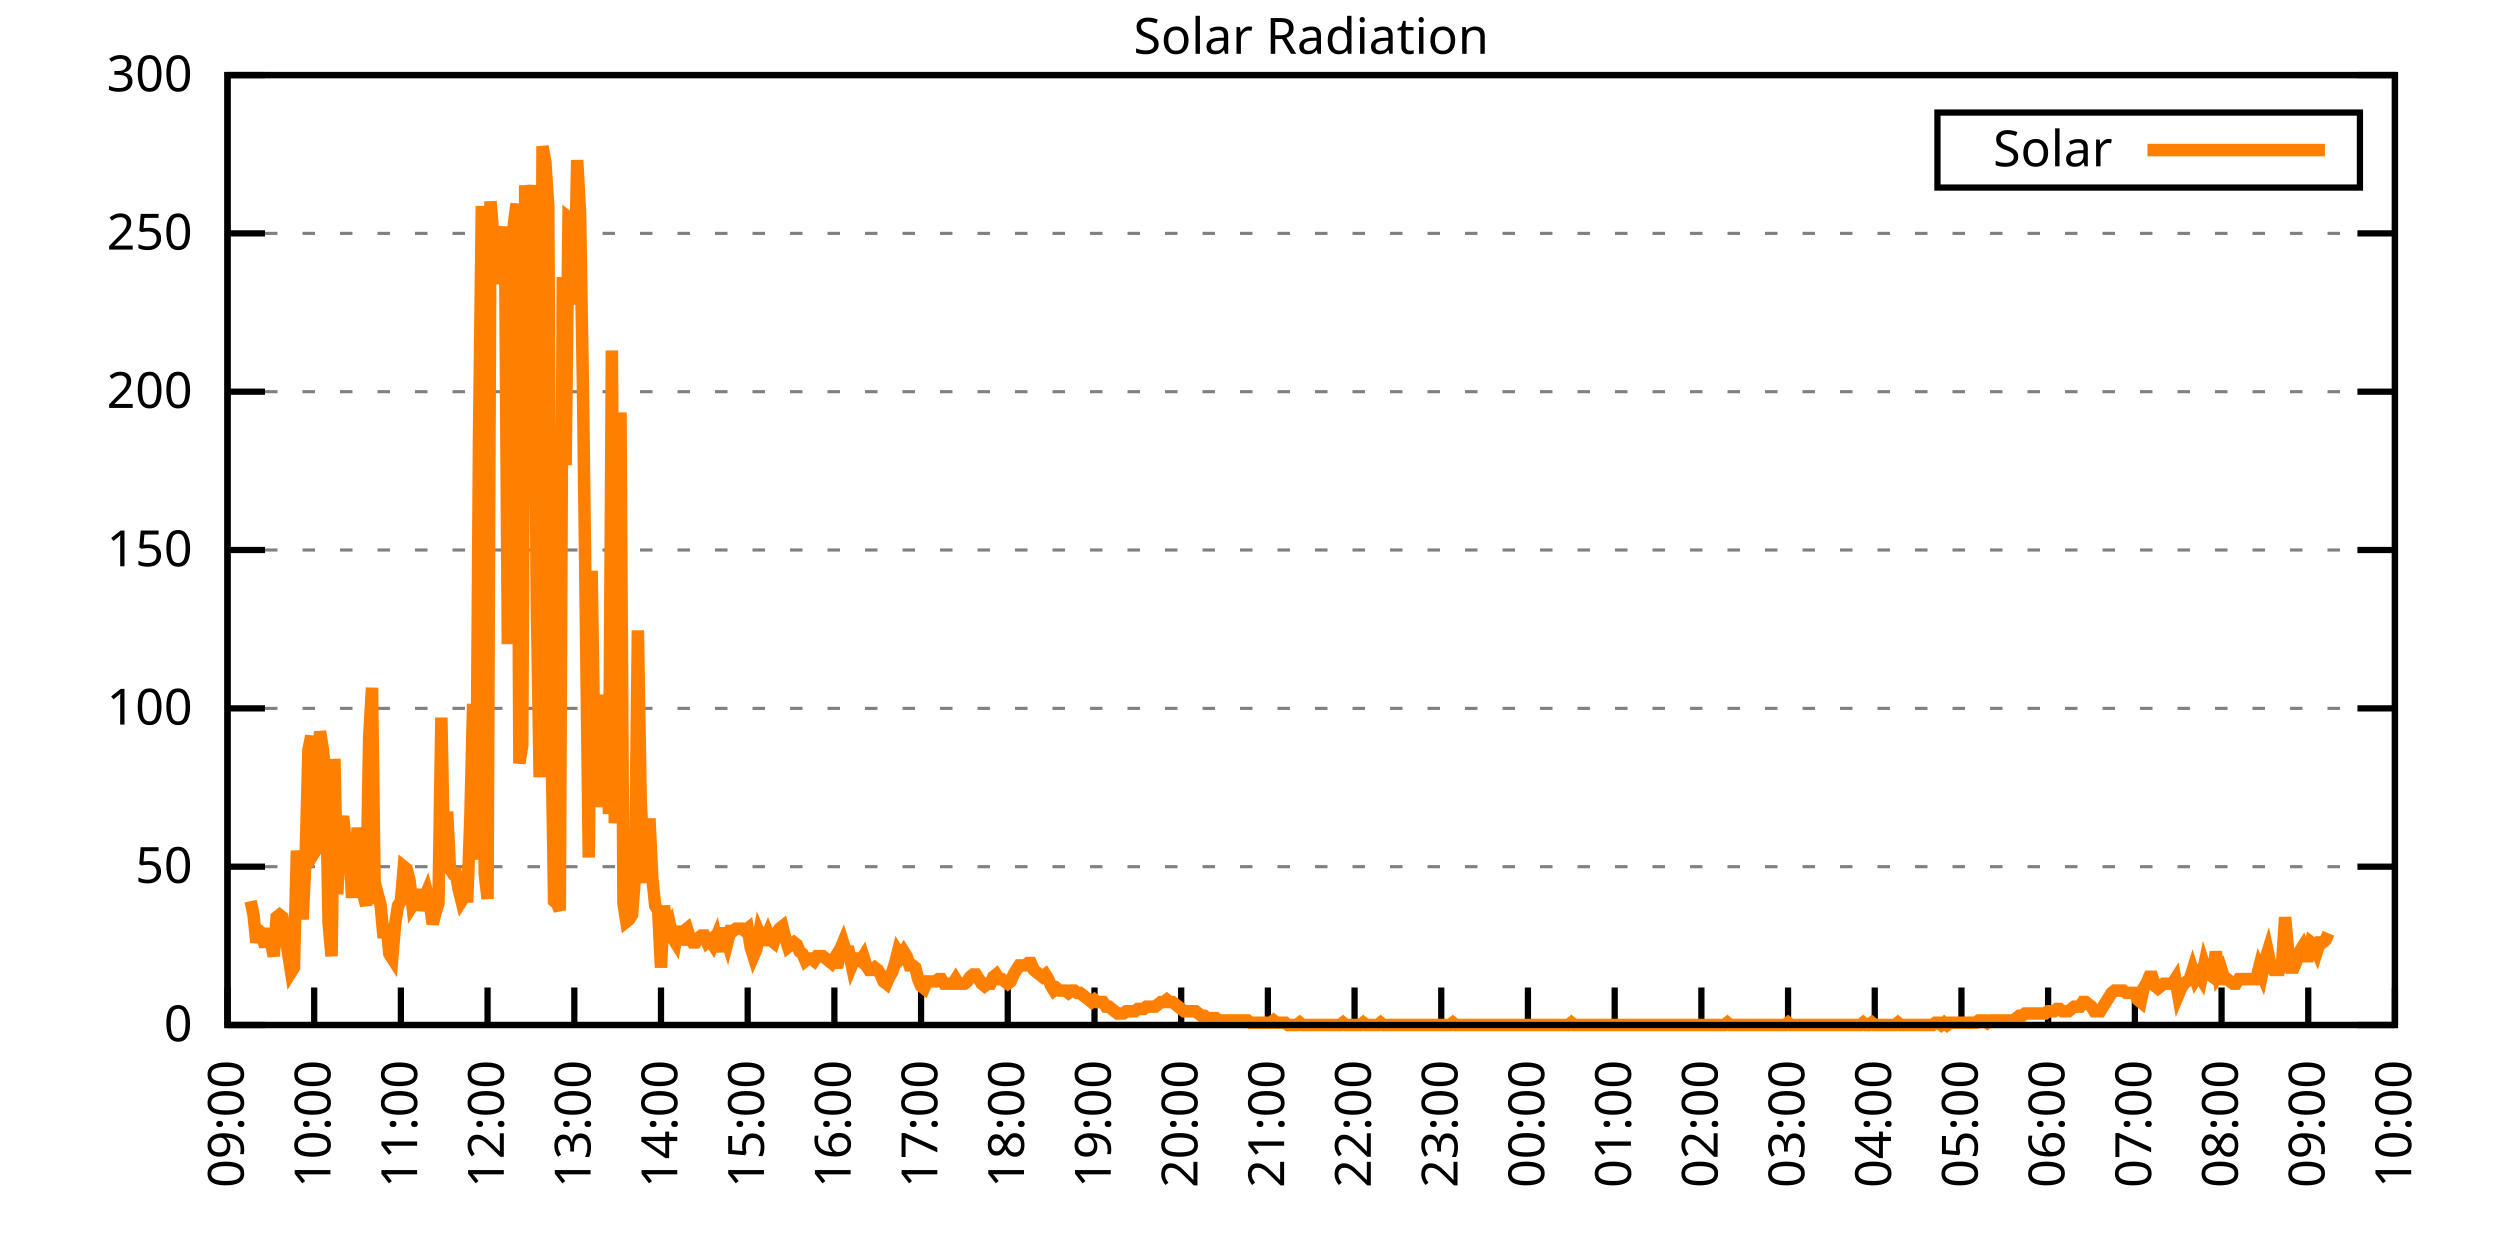
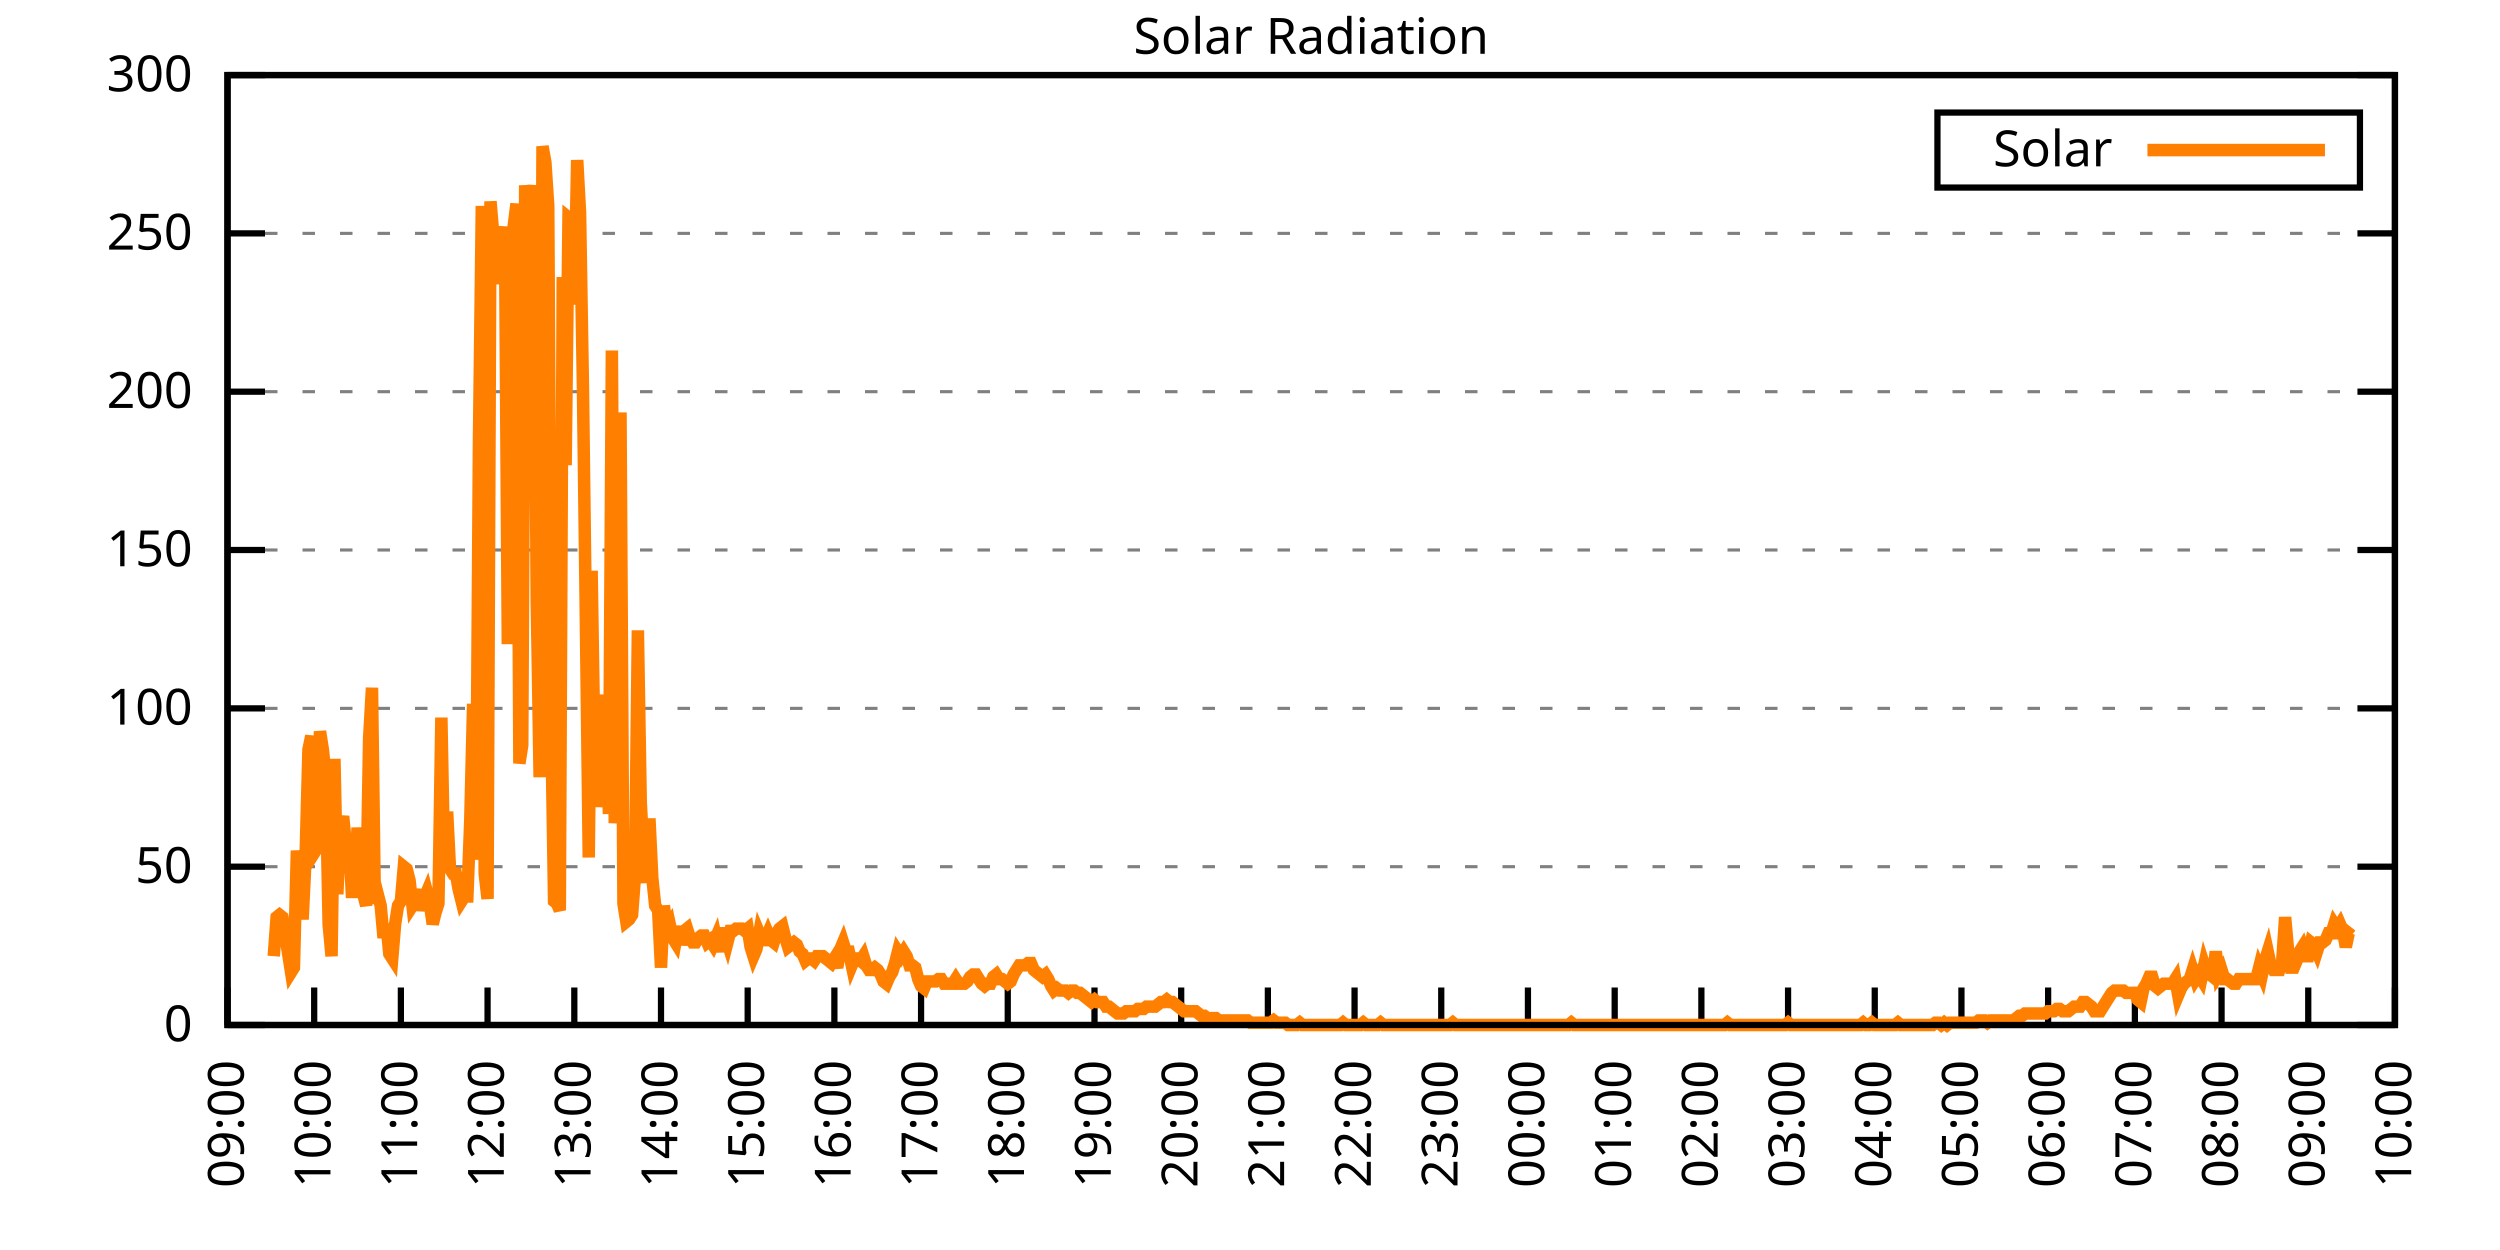
<svg xmlns="http://www.w3.org/2000/svg" xmlns:xlink="http://www.w3.org/1999/xlink" width="400" height="200" viewBox="0 0 400 200">
  <g id="gnuplot_canvas">
    <rect x="0" y="0" width="400" height="200" fill="none" />
    <defs>
      <circle id="gpDot" r="0.5" stroke-width="0.5" stroke="currentColor" />
      <path id="gpPt0" stroke-width="0.333" stroke="currentColor" d="M-1,0 h2 M0,-1 v2" />
      <path id="gpPt1" stroke-width="0.333" stroke="currentColor" d="M-1,-1 L1,1 M1,-1 L-1,1" />
      <path id="gpPt2" stroke-width="0.333" stroke="currentColor" d="M-1,0 L1,0 M0,-1 L0,1 M-1,-1 L1,1 M-1,1 L1,-1" />
      <rect id="gpPt3" stroke-width="0.333" stroke="currentColor" x="-1" y="-1" width="2" height="2" />
      <rect id="gpPt4" stroke-width="0.333" stroke="currentColor" fill="currentColor" x="-1" y="-1" width="2" height="2" />
      <circle id="gpPt5" stroke-width="0.333" stroke="currentColor" cx="0" cy="0" r="1" />
      <use xlink:href="#gpPt5" id="gpPt6" fill="currentColor" stroke="none" />
      <path id="gpPt7" stroke-width="0.333" stroke="currentColor" d="M0,-1.33 L-1.33,0.67 L1.33,0.67 z" />
      <use xlink:href="#gpPt7" id="gpPt8" fill="currentColor" stroke="none" />
      <use xlink:href="#gpPt7" id="gpPt9" stroke="currentColor" transform="rotate(180)" />
      <use xlink:href="#gpPt9" id="gpPt10" fill="currentColor" stroke="none" />
      <use xlink:href="#gpPt3" id="gpPt11" stroke="currentColor" transform="rotate(45)" />
      <use xlink:href="#gpPt11" id="gpPt12" fill="currentColor" stroke="none" />
      <path id="gpPt13" stroke-width="0.333" stroke="currentColor" d="M0,1.330 L1.265,0.411 L0.782,-1.067 L-0.782,-1.076 L-1.265,0.411 z" />
      <use xlink:href="#gpPt13" id="gpPt14" fill="currentColor" stroke="none" />
      <filter id="textbox" filterUnits="objectBoundingBox" x="0" y="0" height="1" width="1">
        <feFlood flood-color="white" flood-opacity="1" result="bgnd" />
        <feComposite in="SourceGraphic" in2="bgnd" operator="atop" />
      </filter>
      <filter id="greybox" filterUnits="objectBoundingBox" x="0" y="0" height="1" width="1">
        <feFlood flood-color="lightgrey" flood-opacity="1" result="grey" />
        <feComposite in="SourceGraphic" in2="grey" operator="atop" />
      </filter>
    </defs>
    <g fill="none" color="white" stroke="currentColor" stroke-width="1.00" stroke-linecap="butt" stroke-linejoin="miter">
</g>
    <g fill="none" color="black" stroke="currentColor" stroke-width="1.00" stroke-linecap="butt" stroke-linejoin="miter">
      <g stroke="none" shape-rendering="crispEdges">
        <polygon fill="rgb(255, 255, 255)" points="36.40,164.00 383.18,164.00 383.18,12.02 36.40,12.02 " />
      </g>
    </g>
    <g fill="none" color="black" stroke="currentColor" stroke-width="1.00" stroke-linecap="butt" stroke-linejoin="miter">
</g>
    <g fill="none" color="black" stroke="black" stroke-width="0.50" stroke-linecap="butt" stroke-linejoin="miter">
</g>
    <g fill="none" color="gray" stroke="currentColor" stroke-width="0.50" stroke-linecap="butt" stroke-linejoin="miter">
      <path stroke="gray" stroke-dasharray="2,4" class="gridline" d="M36.40,164.00 L383.19,164.00  " />
    </g>
    <g fill="none" color="gray" stroke="gray" stroke-width="1.00" stroke-linecap="butt" stroke-linejoin="miter">
</g>
    <g fill="none" color="black" stroke="currentColor" stroke-width="1.00" stroke-linecap="butt" stroke-linejoin="miter">
      <path stroke="black" d="M36.40,164.00 L42.40,164.00 M383.19,164.00 L377.19,164.00  " />
      <g transform="translate(30.80,166.60)" stroke="none" fill="black" font-family="Sans" font-size="8.00" text-anchor="end">
        <text>
          <tspan font-family="Sans"> 0</tspan>
        </text>
      </g>
    </g>
    <g fill="none" color="black" stroke="currentColor" stroke-width="1.00" stroke-linecap="butt" stroke-linejoin="miter">
</g>
    <g fill="none" color="black" stroke="black" stroke-width="0.50" stroke-linecap="butt" stroke-linejoin="miter">
</g>
    <g fill="none" color="gray" stroke="currentColor" stroke-width="0.50" stroke-linecap="butt" stroke-linejoin="miter">
      <path stroke="gray" stroke-dasharray="2,4" class="gridline" d="M36.40,138.67 L383.19,138.67  " />
    </g>
    <g fill="none" color="gray" stroke="gray" stroke-width="1.00" stroke-linecap="butt" stroke-linejoin="miter">
</g>
    <g fill="none" color="black" stroke="currentColor" stroke-width="1.00" stroke-linecap="butt" stroke-linejoin="miter">
      <path stroke="black" d="M36.40,138.67 L42.40,138.67 M383.19,138.67 L377.19,138.67  " />
      <g transform="translate(30.80,141.27)" stroke="none" fill="black" font-family="Sans" font-size="8.00" text-anchor="end">
        <text>
          <tspan font-family="Sans"> 50</tspan>
        </text>
      </g>
    </g>
    <g fill="none" color="black" stroke="currentColor" stroke-width="1.00" stroke-linecap="butt" stroke-linejoin="miter">
</g>
    <g fill="none" color="black" stroke="black" stroke-width="0.50" stroke-linecap="butt" stroke-linejoin="miter">
</g>
    <g fill="none" color="gray" stroke="currentColor" stroke-width="0.50" stroke-linecap="butt" stroke-linejoin="miter">
      <path stroke="gray" stroke-dasharray="2,4" class="gridline" d="M36.40,113.34 L383.19,113.34  " />
    </g>
    <g fill="none" color="gray" stroke="gray" stroke-width="1.00" stroke-linecap="butt" stroke-linejoin="miter">
</g>
    <g fill="none" color="black" stroke="currentColor" stroke-width="1.00" stroke-linecap="butt" stroke-linejoin="miter">
      <path stroke="black" d="M36.40,113.34 L42.40,113.34 M383.19,113.34 L377.19,113.34  " />
      <g transform="translate(30.80,115.94)" stroke="none" fill="black" font-family="Sans" font-size="8.00" text-anchor="end">
        <text>
          <tspan font-family="Sans"> 100</tspan>
        </text>
      </g>
    </g>
    <g fill="none" color="black" stroke="currentColor" stroke-width="1.00" stroke-linecap="butt" stroke-linejoin="miter">
</g>
    <g fill="none" color="black" stroke="black" stroke-width="0.50" stroke-linecap="butt" stroke-linejoin="miter">
</g>
    <g fill="none" color="gray" stroke="currentColor" stroke-width="0.50" stroke-linecap="butt" stroke-linejoin="miter">
      <path stroke="gray" stroke-dasharray="2,4" class="gridline" d="M36.40,88.00 L383.19,88.00  " />
    </g>
    <g fill="none" color="gray" stroke="gray" stroke-width="1.00" stroke-linecap="butt" stroke-linejoin="miter">
</g>
    <g fill="none" color="black" stroke="currentColor" stroke-width="1.00" stroke-linecap="butt" stroke-linejoin="miter">
      <path stroke="black" d="M36.40,88.00 L42.40,88.00 M383.19,88.00 L377.19,88.00  " />
      <g transform="translate(30.80,90.60)" stroke="none" fill="black" font-family="Sans" font-size="8.00" text-anchor="end">
        <text>
          <tspan font-family="Sans"> 150</tspan>
        </text>
      </g>
    </g>
    <g fill="none" color="black" stroke="currentColor" stroke-width="1.00" stroke-linecap="butt" stroke-linejoin="miter">
</g>
    <g fill="none" color="black" stroke="black" stroke-width="0.50" stroke-linecap="butt" stroke-linejoin="miter">
</g>
    <g fill="none" color="gray" stroke="currentColor" stroke-width="0.50" stroke-linecap="butt" stroke-linejoin="miter">
      <path stroke="gray" stroke-dasharray="2,4" class="gridline" d="M36.40,62.67 L383.19,62.67  " />
    </g>
    <g fill="none" color="gray" stroke="gray" stroke-width="1.00" stroke-linecap="butt" stroke-linejoin="miter">
</g>
    <g fill="none" color="black" stroke="currentColor" stroke-width="1.00" stroke-linecap="butt" stroke-linejoin="miter">
      <path stroke="black" d="M36.40,62.67 L42.40,62.67 M383.19,62.67 L377.19,62.67  " />
      <g transform="translate(30.80,65.27)" stroke="none" fill="black" font-family="Sans" font-size="8.00" text-anchor="end">
        <text>
          <tspan font-family="Sans"> 200</tspan>
        </text>
      </g>
    </g>
    <g fill="none" color="black" stroke="currentColor" stroke-width="1.00" stroke-linecap="butt" stroke-linejoin="miter">
</g>
    <g fill="none" color="black" stroke="black" stroke-width="0.50" stroke-linecap="butt" stroke-linejoin="miter">
</g>
    <g fill="none" color="gray" stroke="currentColor" stroke-width="0.50" stroke-linecap="butt" stroke-linejoin="miter">
      <path stroke="gray" stroke-dasharray="2,4" class="gridline" d="M36.40,37.34 L383.19,37.34  " />
    </g>
    <g fill="none" color="gray" stroke="gray" stroke-width="1.00" stroke-linecap="butt" stroke-linejoin="miter">
</g>
    <g fill="none" color="black" stroke="currentColor" stroke-width="1.00" stroke-linecap="butt" stroke-linejoin="miter">
      <path stroke="black" d="M36.40,37.34 L42.40,37.34 M383.19,37.34 L377.19,37.34  " />
      <g transform="translate(30.80,39.94)" stroke="none" fill="black" font-family="Sans" font-size="8.00" text-anchor="end">
        <text>
          <tspan font-family="Sans"> 250</tspan>
        </text>
      </g>
    </g>
    <g fill="none" color="black" stroke="currentColor" stroke-width="1.00" stroke-linecap="butt" stroke-linejoin="miter">
</g>
    <g fill="none" color="black" stroke="black" stroke-width="0.50" stroke-linecap="butt" stroke-linejoin="miter">
</g>
    <g fill="none" color="gray" stroke="currentColor" stroke-width="0.50" stroke-linecap="butt" stroke-linejoin="miter">
      <path stroke="gray" stroke-dasharray="2,4" class="gridline" d="M36.40,12.01 L383.19,12.01  " />
    </g>
    <g fill="none" color="gray" stroke="gray" stroke-width="1.00" stroke-linecap="butt" stroke-linejoin="miter">
</g>
    <g fill="none" color="black" stroke="currentColor" stroke-width="1.00" stroke-linecap="butt" stroke-linejoin="miter">
      <path stroke="black" d="M36.40,12.01 L42.40,12.01 M383.19,12.01 L377.19,12.01  " />
      <g transform="translate(30.80,14.61)" stroke="none" fill="black" font-family="Sans" font-size="8.00" text-anchor="end">
        <text>
          <tspan font-family="Sans"> 300</tspan>
        </text>
      </g>
    </g>
    <g fill="none" color="black" stroke="currentColor" stroke-width="1.00" stroke-linecap="butt" stroke-linejoin="miter">
      <path stroke="black" d="M36.40,164.00 L36.40,158.00  " />
      <g transform="translate(39.00,169.60) rotate(270.00)" stroke="none" fill="black" font-family="Sans" font-size="8.00" text-anchor="end">
        <text>
          <tspan font-family="Sans">09:00</tspan>
        </text>
      </g>
    </g>
    <g fill="none" color="black" stroke="currentColor" stroke-width="1.00" stroke-linecap="butt" stroke-linejoin="miter">
      <path stroke="black" d="M50.27,164.00 L50.27,158.00  " />
      <g transform="translate(52.87,169.60) rotate(270.00)" stroke="none" fill="black" font-family="Sans" font-size="8.00" text-anchor="end">
        <text>
          <tspan font-family="Sans">10:00</tspan>
        </text>
      </g>
    </g>
    <g fill="none" color="black" stroke="currentColor" stroke-width="1.00" stroke-linecap="butt" stroke-linejoin="miter">
      <path stroke="black" d="M64.14,164.00 L64.14,158.00  " />
      <g transform="translate(66.74,169.60) rotate(270.00)" stroke="none" fill="black" font-family="Sans" font-size="8.00" text-anchor="end">
        <text>
          <tspan font-family="Sans">11:00</tspan>
        </text>
      </g>
    </g>
    <g fill="none" color="black" stroke="currentColor" stroke-width="1.00" stroke-linecap="butt" stroke-linejoin="miter">
      <path stroke="black" d="M78.01,164.00 L78.01,158.00  " />
      <g transform="translate(80.61,169.60) rotate(270.00)" stroke="none" fill="black" font-family="Sans" font-size="8.00" text-anchor="end">
        <text>
          <tspan font-family="Sans">12:00</tspan>
        </text>
      </g>
    </g>
    <g fill="none" color="black" stroke="currentColor" stroke-width="1.00" stroke-linecap="butt" stroke-linejoin="miter">
      <path stroke="black" d="M91.89,164.00 L91.89,158.00  " />
      <g transform="translate(94.49,169.60) rotate(270.00)" stroke="none" fill="black" font-family="Sans" font-size="8.00" text-anchor="end">
        <text>
          <tspan font-family="Sans">13:00</tspan>
        </text>
      </g>
    </g>
    <g fill="none" color="black" stroke="currentColor" stroke-width="1.00" stroke-linecap="butt" stroke-linejoin="miter">
      <path stroke="black" d="M105.76,164.00 L105.76,158.00  " />
      <g transform="translate(108.36,169.60) rotate(270.00)" stroke="none" fill="black" font-family="Sans" font-size="8.00" text-anchor="end">
        <text>
          <tspan font-family="Sans">14:00</tspan>
        </text>
      </g>
    </g>
    <g fill="none" color="black" stroke="currentColor" stroke-width="1.00" stroke-linecap="butt" stroke-linejoin="miter">
      <path stroke="black" d="M119.63,164.00 L119.63,158.00  " />
      <g transform="translate(122.23,169.60) rotate(270.00)" stroke="none" fill="black" font-family="Sans" font-size="8.00" text-anchor="end">
        <text>
          <tspan font-family="Sans">15:00</tspan>
        </text>
      </g>
    </g>
    <g fill="none" color="black" stroke="currentColor" stroke-width="1.00" stroke-linecap="butt" stroke-linejoin="miter">
      <path stroke="black" d="M133.50,164.00 L133.50,158.00  " />
      <g transform="translate(136.10,169.60) rotate(270.00)" stroke="none" fill="black" font-family="Sans" font-size="8.00" text-anchor="end">
        <text>
          <tspan font-family="Sans">16:00</tspan>
        </text>
      </g>
    </g>
    <g fill="none" color="black" stroke="currentColor" stroke-width="1.00" stroke-linecap="butt" stroke-linejoin="miter">
      <path stroke="black" d="M147.37,164.00 L147.37,158.00  " />
      <g transform="translate(149.97,169.60) rotate(270.00)" stroke="none" fill="black" font-family="Sans" font-size="8.00" text-anchor="end">
        <text>
          <tspan font-family="Sans">17:00</tspan>
        </text>
      </g>
    </g>
    <g fill="none" color="black" stroke="currentColor" stroke-width="1.00" stroke-linecap="butt" stroke-linejoin="miter">
      <path stroke="black" d="M161.24,164.00 L161.24,158.00  " />
      <g transform="translate(163.84,169.60) rotate(270.00)" stroke="none" fill="black" font-family="Sans" font-size="8.00" text-anchor="end">
        <text>
          <tspan font-family="Sans">18:00</tspan>
        </text>
      </g>
    </g>
    <g fill="none" color="black" stroke="currentColor" stroke-width="1.00" stroke-linecap="butt" stroke-linejoin="miter">
      <path stroke="black" d="M175.12,164.00 L175.12,158.00  " />
      <g transform="translate(177.72,169.60) rotate(270.00)" stroke="none" fill="black" font-family="Sans" font-size="8.00" text-anchor="end">
        <text>
          <tspan font-family="Sans">19:00</tspan>
        </text>
      </g>
    </g>
    <g fill="none" color="black" stroke="currentColor" stroke-width="1.00" stroke-linecap="butt" stroke-linejoin="miter">
      <path stroke="black" d="M188.99,164.00 L188.99,158.00  " />
      <g transform="translate(191.59,169.60) rotate(270.00)" stroke="none" fill="black" font-family="Sans" font-size="8.00" text-anchor="end">
        <text>
          <tspan font-family="Sans">20:00</tspan>
        </text>
      </g>
    </g>
    <g fill="none" color="black" stroke="currentColor" stroke-width="1.00" stroke-linecap="butt" stroke-linejoin="miter">
      <path stroke="black" d="M202.86,164.00 L202.86,158.00  " />
      <g transform="translate(205.46,169.60) rotate(270.00)" stroke="none" fill="black" font-family="Sans" font-size="8.00" text-anchor="end">
        <text>
          <tspan font-family="Sans">21:00</tspan>
        </text>
      </g>
    </g>
    <g fill="none" color="black" stroke="currentColor" stroke-width="1.00" stroke-linecap="butt" stroke-linejoin="miter">
      <path stroke="black" d="M216.73,164.00 L216.73,158.00  " />
      <g transform="translate(219.33,169.60) rotate(270.00)" stroke="none" fill="black" font-family="Sans" font-size="8.00" text-anchor="end">
        <text>
          <tspan font-family="Sans">22:00</tspan>
        </text>
      </g>
    </g>
    <g fill="none" color="black" stroke="currentColor" stroke-width="1.00" stroke-linecap="butt" stroke-linejoin="miter">
      <path stroke="black" d="M230.60,164.00 L230.60,158.00  " />
      <g transform="translate(233.20,169.60) rotate(270.00)" stroke="none" fill="black" font-family="Sans" font-size="8.00" text-anchor="end">
        <text>
          <tspan font-family="Sans">23:00</tspan>
        </text>
      </g>
    </g>
    <g fill="none" color="black" stroke="currentColor" stroke-width="1.00" stroke-linecap="butt" stroke-linejoin="miter">
      <path stroke="black" d="M244.47,164.00 L244.47,158.00  " />
      <g transform="translate(247.07,169.60) rotate(270.00)" stroke="none" fill="black" font-family="Sans" font-size="8.00" text-anchor="end">
        <text>
          <tspan font-family="Sans">00:00</tspan>
        </text>
      </g>
    </g>
    <g fill="none" color="black" stroke="currentColor" stroke-width="1.00" stroke-linecap="butt" stroke-linejoin="miter">
      <path stroke="black" d="M258.35,164.00 L258.35,158.00  " />
      <g transform="translate(260.95,169.60) rotate(270.00)" stroke="none" fill="black" font-family="Sans" font-size="8.00" text-anchor="end">
        <text>
          <tspan font-family="Sans">01:00</tspan>
        </text>
      </g>
    </g>
    <g fill="none" color="black" stroke="currentColor" stroke-width="1.00" stroke-linecap="butt" stroke-linejoin="miter">
      <path stroke="black" d="M272.22,164.00 L272.22,158.00  " />
      <g transform="translate(274.82,169.60) rotate(270.00)" stroke="none" fill="black" font-family="Sans" font-size="8.00" text-anchor="end">
        <text>
          <tspan font-family="Sans">02:00</tspan>
        </text>
      </g>
    </g>
    <g fill="none" color="black" stroke="currentColor" stroke-width="1.00" stroke-linecap="butt" stroke-linejoin="miter">
      <path stroke="black" d="M286.09,164.00 L286.09,158.00  " />
      <g transform="translate(288.69,169.60) rotate(270.00)" stroke="none" fill="black" font-family="Sans" font-size="8.00" text-anchor="end">
        <text>
          <tspan font-family="Sans">03:00</tspan>
        </text>
      </g>
    </g>
    <g fill="none" color="black" stroke="currentColor" stroke-width="1.00" stroke-linecap="butt" stroke-linejoin="miter">
      <path stroke="black" d="M299.96,164.00 L299.96,158.00  " />
      <g transform="translate(302.56,169.60) rotate(270.00)" stroke="none" fill="black" font-family="Sans" font-size="8.00" text-anchor="end">
        <text>
          <tspan font-family="Sans">04:00</tspan>
        </text>
      </g>
    </g>
    <g fill="none" color="black" stroke="currentColor" stroke-width="1.00" stroke-linecap="butt" stroke-linejoin="miter">
      <path stroke="black" d="M313.83,164.00 L313.83,158.00  " />
      <g transform="translate(316.43,169.60) rotate(270.00)" stroke="none" fill="black" font-family="Sans" font-size="8.00" text-anchor="end">
        <text>
          <tspan font-family="Sans">05:00</tspan>
        </text>
      </g>
    </g>
    <g fill="none" color="black" stroke="currentColor" stroke-width="1.00" stroke-linecap="butt" stroke-linejoin="miter">
      <path stroke="black" d="M327.70,164.00 L327.70,158.00  " />
      <g transform="translate(330.30,169.60) rotate(270.00)" stroke="none" fill="black" font-family="Sans" font-size="8.00" text-anchor="end">
        <text>
          <tspan font-family="Sans">06:00</tspan>
        </text>
      </g>
    </g>
    <g fill="none" color="black" stroke="currentColor" stroke-width="1.00" stroke-linecap="butt" stroke-linejoin="miter">
      <path stroke="black" d="M341.58,164.00 L341.58,158.00  " />
      <g transform="translate(344.18,169.60) rotate(270.00)" stroke="none" fill="black" font-family="Sans" font-size="8.00" text-anchor="end">
        <text>
          <tspan font-family="Sans">07:00</tspan>
        </text>
      </g>
    </g>
    <g fill="none" color="black" stroke="currentColor" stroke-width="1.00" stroke-linecap="butt" stroke-linejoin="miter">
      <path stroke="black" d="M355.45,164.00 L355.45,158.00  " />
      <g transform="translate(358.05,169.60) rotate(270.00)" stroke="none" fill="black" font-family="Sans" font-size="8.00" text-anchor="end">
        <text>
          <tspan font-family="Sans">08:00</tspan>
        </text>
      </g>
    </g>
    <g fill="none" color="black" stroke="currentColor" stroke-width="1.00" stroke-linecap="butt" stroke-linejoin="miter">
      <path stroke="black" d="M369.32,164.00 L369.32,158.00  " />
      <g transform="translate(371.92,169.60) rotate(270.00)" stroke="none" fill="black" font-family="Sans" font-size="8.00" text-anchor="end">
        <text>
          <tspan font-family="Sans">09:00</tspan>
        </text>
      </g>
    </g>
    <g fill="none" color="black" stroke="currentColor" stroke-width="1.00" stroke-linecap="butt" stroke-linejoin="miter">
      <path stroke="black" d="M383.19,164.00 L383.19,158.00  " />
      <g transform="translate(385.79,169.60) rotate(270.00)" stroke="none" fill="black" font-family="Sans" font-size="8.00" text-anchor="end">
        <text>
          <tspan font-family="Sans">10:00</tspan>
        </text>
      </g>
    </g>
    <g fill="none" color="black" stroke="currentColor" stroke-width="1.00" stroke-linecap="butt" stroke-linejoin="miter">
</g>
    <g fill="none" color="black" stroke="currentColor" stroke-width="1.00" stroke-linecap="butt" stroke-linejoin="miter">
      <path stroke="black" d="M36.40,12.01 L36.40,164.00 L383.19,164.00 L383.19,12.01 L36.40,12.01 Z  " />
    </g>
    <g fill="none" color="black" stroke="currentColor" stroke-width="1.00" stroke-linecap="butt" stroke-linejoin="miter">
</g>
    <g fill="none" color="black" stroke="currentColor" stroke-width="1.00" stroke-linecap="butt" stroke-linejoin="miter">
      <path stroke="black" d="M309.99,30.01 L309.99,18.01 L377.59,18.01 L377.59,30.01 L309.99,30.01 Z  " />
    </g>
    <g id="Solar_Radiation_plot_1">
      <g fill="none" color="white" stroke="black" stroke-width="2.00" stroke-linecap="butt" stroke-linejoin="miter">
</g>
      <g fill="none" color="black" stroke="currentColor" stroke-width="2.00" stroke-linecap="butt" stroke-linejoin="miter">
        <g transform="translate(337.99,26.61)" stroke="none" fill="black" font-family="Sans" font-size="8.00" text-anchor="end">
          <text>
            <tspan font-family="Sans">Solar</tspan>
          </text>
        </g>
      </g>
      <g fill="none" color="black" stroke="currentColor" stroke-width="2.00" stroke-linecap="butt" stroke-linejoin="miter">
-         <path stroke="rgb(255, 127,   0)" d="M343.59,24.01 L371.99,24.01 M40.10,144.18 L40.56,146.38 L41.02,150.79 L41.49,148.95 L41.95,149.32 L42.41,151.52   L42.87,148.58 L43.34,150.79 L43.80,152.99 L44.26,146.75 L44.72,146.38 L45.19,146.75 L45.65,149.68 L46.11,152.62   L46.57,155.56 L47.03,154.82 L47.50,136.10 L47.96,140.87 L48.42,147.11 L48.88,137.57 L49.35,119.95 L49.81,117.75   L50.27,136.47 L50.73,135.74 L51.20,117.01 L51.66,119.95 L52.12,124.36 L52.58,147.85 L53.05,152.99 L53.51,121.42   L53.97,143.08 L54.43,132.80 L54.90,130.60 L55.36,135.37 L55.82,133.53 L56.28,142.71 L56.75,142.71 L57.21,132.43   L57.67,137.94 L58.13,143.08 L58.59,144.91 L59.06,118.12 L59.52,110.04 L59.98,144.55 L60.44,143.08 L60.91,144.91   L61.37,150.05 L61.83,147.85 L62.29,152.62 L62.76,153.35 L63.22,147.85 L63.68,144.91 L64.14,144.18 L64.61,138.67   L65.07,139.04 L65.53,140.87 L65.99,144.91 L66.46,144.18 L66.92,142.34 L67.38,145.65 L67.84,143.81 L68.30,142.71   L68.77,144.55 L69.23,147.85 L69.69,146.01 L70.15,144.55 L70.62,114.81 L71.08,139.04 L71.54,129.86 L72.00,139.04   L72.47,139.77 L72.93,139.77 L73.39,142.34 L73.85,144.18 L74.32,143.44 L74.78,143.44 L75.24,131.33 L75.70,112.61   L76.17,137.57 L76.63,70.76 L77.09,32.95 L77.55,139.77 L78.01,143.81 L78.48,32.22 L78.94,37.73 L79.40,38.46   L79.86,45.43 L80.33,40.30 L80.79,36.26 L81.25,103.07 L81.71,39.19 L82.18,36.26 L82.64,32.59 L83.10,122.15   L83.56,119.22 L84.03,29.65 L84.49,34.79 L84.95,33.32 L85.41,29.65 L85.88,96.09 L86.34,124.36 L86.80,23.41   L87.26,25.98 L87.72,32.95 L88.19,114.81 L88.65,144.18 L89.11,144.55 L89.57,145.65 L90.04,44.33 L90.50,74.43   L90.96,34.79 L91.42,35.16 L91.89,48.74 L92.35,25.61 L92.81,34.06 L93.27,61.95 L93.74,99.39 L94.20,137.20   L94.66,91.32 L95.12,121.05 L95.59,111.14 L96.05,129.13 L96.51,120.32 L96.97,118.48 L97.44,130.23 L97.90,56.08   L98.36,131.70 L98.82,126.19 L99.28,65.99 L99.75,144.55 L100.21,147.48 L100.67,147.11 L101.13,146.38 L101.60,140.14   L102.06,100.86 L102.52,128.39 L102.98,136.84 L103.45,141.24 L103.91,130.96 L104.37,140.51 L104.83,144.91 L105.30,145.65   L105.76,154.82 L106.22,144.91 L106.68,148.58 L107.15,147.85 L107.61,150.05 L108.07,150.79 L108.53,148.22 L108.99,151.15   L109.46,148.95 L109.92,148.58 L110.38,150.05 L110.84,150.79 L111.31,150.79 L111.77,150.05 L112.23,149.68 L112.69,149.68   L113.16,150.79 L113.62,150.42 L114.08,151.15 L114.54,150.05 L115.01,152.25 L115.47,149.32 L115.93,149.32 L116.39,150.79   L116.86,148.95 L117.32,148.95 L117.78,148.58 L118.24,148.58 L118.70,148.58 L119.17,148.95 L119.63,148.58 L120.09,151.52   L120.55,152.99 L121.02,151.89 L121.48,149.32 L121.94,150.42 L122.40,150.42 L122.87,149.32 L123.33,150.42 L123.79,150.79   L124.25,149.32 L124.72,148.58 L125.18,148.22 L125.64,150.05 L126.10,151.52 L126.57,151.15 L127.03,150.79 L127.49,151.15   L127.95,152.25 L128.41,152.62 L128.88,153.72 L129.34,153.35 L129.80,153.35 L130.26,153.72 L130.73,152.99 L131.19,152.99   L131.65,152.99 L132.11,153.35 L132.58,153.72 L133.04,154.09 L133.50,153.35 L133.96,154.82 L134.43,151.89 L134.89,150.79   L135.35,152.25 L135.81,152.25 L136.28,154.46 L136.74,153.35 L137.20,153.35 L137.66,153.72 L138.13,152.99 L138.59,154.46   L139.05,155.19 L139.51,155.19 L139.97,154.82 L140.44,155.19 L140.90,155.92 L141.36,157.03 L141.82,157.39 L142.29,156.29   L142.75,155.56 L143.21,154.09 L143.67,152.25 L144.14,152.99 L144.60,152.25 L145.06,152.99 L145.52,154.46 L145.99,154.46   L146.45,154.82 L146.91,156.66 L147.37,157.76 L147.84,158.13 L148.30,157.03 L148.76,157.03 L149.22,157.03 L149.68,157.03   L150.15,156.66 L150.61,156.66 L151.07,157.39 L151.53,157.39 L152.00,157.39 L152.46,157.39 L152.92,156.66 L153.38,157.39   L153.85,157.39 L154.31,157.39 L154.77,157.03 L155.23,156.29 L155.70,155.92 L156.16,155.92 L156.62,156.66 L157.08,157.39   L157.55,157.76 L158.01,157.39 L158.47,157.39 L158.93,156.29 L159.39,155.92 L159.86,156.66 L160.32,156.66 L160.78,157.03   L161.24,157.39 L161.71,157.03 L162.17,155.92 L162.63,155.19 L163.09,154.46 L163.56,154.46 L164.02,154.46 L164.48,154.09   L164.94,154.09 L165.41,155.19 L165.87,155.56 L166.33,155.92 L166.79,156.29 L167.26,155.92 L167.72,156.66 L168.18,157.76   L168.64,158.49 L169.10,158.13 L169.57,158.49 L170.03,158.49 L170.49,158.49 L170.95,158.86 L171.42,158.49 L171.88,158.49   L172.34,158.86 L172.80,158.86 L173.27,159.23 L173.73,159.60 L174.19,159.96 L174.65,160.33 L175.12,159.96 L175.58,160.33   L176.04,160.33 L176.50,160.33 L176.97,161.06 L177.43,161.06 L177.89,161.43 L178.35,161.80 L178.82,162.16 L179.28,162.16   L179.74,162.16 L180.20,161.80 L180.66,161.80 L181.13,161.80 L181.59,161.80 L182.05,161.43 L182.51,161.43 L182.98,161.43   L183.44,161.06 L183.90,161.06 L184.36,161.06 L184.83,161.06 L185.29,160.70 L185.75,160.33 L186.21,160.33 L186.68,159.96   L187.14,160.33 L187.60,160.33 L188.06,160.70 L188.53,161.06 L188.99,161.43 L189.45,161.80 L189.91,161.80 L190.37,161.80   L190.84,161.80 L191.30,161.80 L191.76,162.16 L192.22,162.53 L192.69,162.53 L193.15,162.90 L193.61,162.90 L194.07,162.90   L194.54,162.90 L195.00,163.27 L195.46,163.27 L195.92,163.27 L196.39,163.27 L196.85,163.27 L197.31,163.27 L197.77,163.27   L198.24,163.27 L198.70,163.27 L199.16,163.27 L199.62,163.27 L200.08,163.63 L200.55,163.63 L201.01,163.63 L201.47,163.63   L201.93,163.63 L202.40,163.63 L202.86,163.63 L203.32,163.63 L203.78,163.27 L204.25,163.63 L204.71,163.63 L205.17,163.63   L205.63,163.63 L206.10,164.00 L206.56,164.00 L207.02,164.00 L207.48,164.00 L207.95,163.63 L208.41,164.00 L208.87,164.00   L209.33,164.00 L209.80,164.00 L210.26,164.00 L210.72,164.00 L211.18,164.00 L211.64,164.00 L212.11,164.00 L212.57,164.00   L213.03,164.00 L213.49,164.00 L213.96,164.00 L214.42,164.00 L214.88,163.63 L215.34,164.00 L215.81,164.00 L216.27,164.00   L216.73,164.00 L217.19,164.00 L217.66,164.00 L218.12,163.63 L218.58,164.00 L219.04,164.00 L219.51,164.00 L219.97,164.00   L220.43,164.00 L220.89,163.63 L221.35,164.00 L221.82,164.00 L222.28,164.00 L222.74,164.00 L223.20,164.00 L223.67,164.00   L224.13,164.00 L224.59,164.00 L225.05,164.00 L225.52,164.00 L225.98,164.00 L226.44,164.00 L226.90,164.00 L227.37,164.00   L227.83,164.00 L228.29,164.00 L228.75,164.00 L229.22,164.00 L229.68,164.00 L230.14,164.00 L230.60,164.00 L231.06,164.00   L231.53,164.00 L231.99,164.00 L232.45,163.63 L232.91,164.00 L233.38,164.00 L233.84,164.00 L234.30,164.00 L234.76,164.00   L235.23,164.00 L235.69,164.00 L236.15,164.00 L236.61,164.00 L237.08,164.00 L237.54,164.00 L238.00,164.00 L238.46,164.00   L238.93,164.00 L239.39,164.00 L239.85,164.00 L240.31,164.00 L240.77,164.00 L241.24,164.00 L241.70,164.00 L242.16,164.00   L242.62,164.00 L243.09,164.00 L243.55,164.00 L244.01,164.00 L244.47,164.00 L244.94,164.00 L245.40,164.00 L245.86,164.00   L246.32,164.00 L246.79,164.00 L247.25,164.00 L247.71,164.00 L248.17,164.00 L248.64,164.00 L249.10,164.00 L249.56,164.00   L250.02,164.00 L250.49,164.00 L250.95,164.00 L251.41,163.63 L251.87,164.00 L252.33,164.00 L252.80,164.00 L253.26,164.00   L253.72,164.00 L254.18,164.00 L254.65,164.00 L255.11,164.00 L255.57,164.00 L256.03,164.00 L256.50,164.00 L256.96,164.00   L257.42,164.00 L257.88,164.00 L258.35,164.00 L258.81,164.00 L259.27,164.00 L259.73,164.00 L260.20,164.00 L260.66,164.00   L261.12,164.00 L261.58,164.00 L262.04,164.00 L262.51,164.00 L262.97,164.00 L263.43,164.00 L263.89,164.00 L264.36,164.00   L264.82,164.00 L265.28,164.00 L265.74,164.00 L266.21,164.00 L266.67,164.00 L267.13,164.00 L267.59,164.00 L268.06,164.00   L268.52,164.00 L268.98,164.00 L269.44,164.00 L269.91,164.00 L270.37,164.00 L270.83,164.00 L271.29,164.00 L271.75,164.00   L272.22,164.00 L272.68,164.00 L273.14,164.00 L273.60,164.00 L274.07,164.00 L274.53,164.00 L274.99,164.00 L275.45,164.00   L275.92,164.00 L276.38,163.63 L276.84,164.00 L277.30,164.00 L277.77,164.00 L278.23,164.00 L278.69,164.00 L279.15,164.00   L279.62,164.00 L280.08,164.00 L280.54,164.00 L281.00,164.00 L281.46,164.00 L281.93,164.00 L282.39,164.00 L282.85,164.00   L283.31,164.00 L283.78,164.00 L284.24,164.00 L284.70,164.00 L285.16,164.00 L285.63,164.00 L286.09,163.63 L286.55,164.00   L287.01,164.00 L287.48,164.00 L287.94,164.00 L288.40,164.00 L288.86,164.00 L289.33,164.00 L289.79,164.00 L290.25,164.00   L290.71,164.00 L291.18,164.00 L291.64,164.00 L292.10,164.00 L292.56,164.00 L293.02,164.00 L293.49,164.00 L293.95,164.00   L294.41,164.00 L294.87,164.00 L295.34,164.00 L295.80,164.00 L296.26,164.00 L296.72,164.00 L297.19,164.00 L297.65,164.00   L298.11,163.63 L298.57,164.00 L299.04,164.00 L299.50,163.63 L299.96,164.00 L300.42,164.00 L300.89,164.00 L301.35,164.00   L301.81,164.00 L302.27,164.00 L302.73,164.00 L303.20,164.00 L303.66,163.63 L304.12,164.00 L304.58,164.00 L305.05,164.00   L305.51,164.00 L305.97,164.00 L306.43,164.00 L306.90,164.00 L307.36,164.00 L307.82,164.00 L308.28,164.00 L308.75,164.00   L309.21,164.00 L309.67,163.63 L310.13,163.63 L310.60,164.00 L311.06,163.63 L311.52,164.00 L311.98,163.63 L312.44,163.63   L312.91,163.63 L313.37,163.63 L313.83,163.63 L314.29,163.63 L314.76,163.63 L315.22,163.63 L315.68,163.63 L316.14,163.63   L316.61,163.27 L317.07,163.27 L317.53,163.27 L317.99,163.63 L318.46,163.27 L318.92,163.27 L319.38,163.27 L319.84,163.27   L320.31,163.27 L320.77,163.27 L321.23,163.27 L321.69,163.27 L322.15,163.27 L322.62,162.90 L323.08,162.53 L323.54,162.53   L324.00,162.16 L324.47,162.16 L324.93,162.16 L325.39,162.16 L325.85,162.16 L326.32,162.16 L326.78,162.16 L327.24,162.16   L327.70,161.80 L328.17,161.80 L328.63,161.80 L329.09,161.43 L329.55,161.43 L330.02,161.80 L330.48,161.80 L330.94,161.80   L331.40,161.43 L331.87,161.06 L332.33,161.06 L332.79,161.06 L333.25,160.33 L333.71,160.33 L334.18,160.70 L334.64,161.06   L335.10,161.80 L335.56,161.80 L336.03,161.80 L336.49,161.06 L336.95,160.33 L337.41,159.60 L337.88,158.86 L338.34,158.49   L338.80,158.49 L339.26,158.49 L339.73,158.49 L340.19,158.86 L340.65,158.86 L341.11,158.86 L341.58,158.86 L342.04,159.96   L342.50,160.33 L342.96,158.13 L343.42,157.39 L343.89,156.29 L344.35,156.29 L344.81,157.76 L345.27,158.13 L345.74,157.76   L346.20,157.39 L346.66,157.39 L347.12,157.39 L347.59,157.39 L348.05,156.66 L348.51,159.23 L348.97,158.13 L349.44,157.39   L349.90,157.03 L350.36,156.66 L350.82,155.19 L351.29,156.66 L351.75,155.92 L352.21,156.66 L352.67,154.46 L353.13,155.92   L353.60,155.92 L354.06,156.29 L354.52,152.25 L354.98,155.92 L355.45,155.19 L355.91,156.66 L356.37,156.66 L356.83,157.03   L357.30,157.39 L357.76,157.39 L358.22,156.66 L358.68,156.66 L359.15,156.66 L359.61,156.66 L360.07,156.66 L360.53,156.66   L361.00,156.66 L361.46,154.82 L361.92,155.92 L362.38,153.72 L362.84,152.25 L363.31,154.46 L363.77,155.19 L364.23,155.19   L364.69,155.19 L365.16,153.72 L365.62,146.75 L366.08,151.89 L366.54,154.82 L367.01,154.82 L367.47,153.72 L367.93,152.25   L368.39,151.52 L368.86,152.99 L369.32,152.99 L369.78,150.79 L370.24,151.15 L370.71,152.25 L371.17,150.79 L371.63,150.79   L372.09,150.42 L372.56,149.32  " />
+         <path stroke="rgb(255, 127,   0)" d="M343.59,24.01 L371.99,24.01 M43.80,152.99 L44.26,146.75 L44.72,146.38 L45.19,146.75 L45.65,149.68 L46.11,152.62   L46.57,155.56 L47.03,154.82 L47.50,136.10 L47.96,140.87 L48.42,147.11 L48.88,137.57 L49.35,119.95 L49.81,117.75   L50.27,136.47 L50.73,135.74 L51.20,117.01 L51.66,119.95 L52.12,124.36 L52.58,147.85 L53.05,152.99 L53.51,121.42   L53.97,143.08 L54.43,132.80 L54.90,130.60 L55.36,135.37 L55.82,133.53 L56.28,142.71 L56.75,142.71 L57.21,132.43   L57.67,137.94 L58.13,143.08 L58.59,144.91 L59.06,118.12 L59.52,110.04 L59.98,144.55 L60.44,143.08 L60.91,144.91   L61.37,150.05 L61.83,147.85 L62.29,152.62 L62.76,153.35 L63.22,147.85 L63.68,144.91 L64.14,144.18 L64.61,138.67   L65.07,139.04 L65.53,140.87 L65.99,144.91 L66.46,144.18 L66.92,142.34 L67.38,145.65 L67.84,143.81 L68.30,142.71   L68.77,144.55 L69.23,147.85 L69.69,146.01 L70.15,144.55 L70.62,114.81 L71.08,139.04 L71.54,129.86 L72.00,139.04   L72.47,139.77 L72.93,139.77 L73.39,142.34 L73.85,144.18 L74.32,143.44 L74.78,143.44 L75.24,131.33 L75.70,112.61   L76.17,137.57 L76.63,70.76 L77.09,32.95 L77.55,139.77 L78.01,143.81 L78.48,32.22 L78.94,37.73 L79.40,38.46   L79.86,45.43 L80.33,40.30 L80.79,36.26 L81.25,103.07 L81.71,39.19 L82.18,36.26 L82.64,32.59 L83.10,122.15   L83.56,119.22 L84.03,29.65 L84.49,34.79 L84.95,33.32 L85.41,29.65 L85.88,96.09 L86.34,124.36 L86.80,23.41   L87.26,25.98 L87.72,32.95 L88.19,114.81 L88.65,144.18 L89.11,144.55 L89.57,145.65 L90.04,44.33 L90.50,74.43   L90.96,34.79 L91.42,35.16 L91.89,48.74 L92.35,25.61 L92.81,34.06 L93.27,61.95 L93.74,99.39 L94.20,137.20   L94.66,91.32 L95.12,121.05 L95.59,111.14 L96.05,129.13 L96.51,120.32 L96.97,118.48 L97.44,130.23 L97.90,56.08   L98.36,131.70 L98.82,126.19 L99.28,65.99 L99.75,144.55 L100.21,147.48 L100.67,147.11 L101.13,146.38 L101.60,140.14   L102.06,100.86 L102.52,128.39 L102.98,136.84 L103.45,141.24 L103.91,130.96 L104.37,140.51 L104.83,144.91 L105.30,145.65   L105.76,154.82 L106.22,144.91 L106.68,148.58 L107.15,147.85 L107.61,150.05 L108.07,150.79 L108.53,148.22 L108.99,151.15   L109.46,148.95 L109.92,148.58 L110.38,150.05 L110.84,150.79 L111.31,150.79 L111.77,150.05 L112.23,149.68 L112.69,149.68   L113.16,150.79 L113.62,150.42 L114.08,151.15 L114.54,150.05 L115.01,152.25 L115.47,149.32 L115.93,149.32 L116.39,150.79   L116.86,148.95 L117.32,148.95 L117.78,148.58 L118.24,148.58 L118.70,148.58 L119.17,148.95 L119.63,148.58 L120.09,151.52   L120.55,152.99 L121.02,151.89 L121.48,149.32 L121.94,150.42 L122.40,150.42 L122.87,149.32 L123.33,150.42 L123.79,150.79   L124.25,149.32 L124.72,148.58 L125.18,148.22 L125.64,150.05 L126.10,151.52 L126.57,151.15 L127.03,150.79 L127.49,151.15   L127.95,152.25 L128.41,152.62 L128.88,153.72 L129.34,153.35 L129.80,153.35 L130.26,153.72 L130.73,152.99 L131.19,152.99   L131.65,152.99 L132.11,153.35 L132.58,153.72 L133.04,154.09 L133.50,153.35 L133.96,154.82 L134.43,151.89 L134.89,150.79   L135.35,152.25 L135.81,152.25 L136.28,154.46 L136.74,153.35 L137.20,153.35 L137.66,153.72 L138.13,152.99 L138.59,154.46   L139.05,155.19 L139.51,155.19 L139.97,154.82 L140.44,155.19 L140.90,155.92 L141.36,157.03 L141.82,157.39 L142.29,156.29   L142.75,155.56 L143.21,154.09 L143.67,152.25 L144.14,152.99 L144.60,152.25 L145.06,152.99 L145.52,154.46 L145.99,154.46   L146.45,154.82 L146.91,156.66 L147.37,157.76 L147.84,158.13 L148.30,157.03 L148.76,157.03 L149.22,157.03 L149.68,157.03   L150.15,156.66 L150.61,156.66 L151.07,157.39 L151.53,157.39 L152.00,157.39 L152.46,157.39 L152.92,156.66 L153.38,157.39   L153.85,157.39 L154.31,157.39 L154.77,157.03 L155.23,156.29 L155.70,155.92 L156.16,155.92 L156.62,156.66 L157.08,157.39   L157.55,157.76 L158.01,157.39 L158.47,157.39 L158.93,156.29 L159.39,155.92 L159.86,156.66 L160.32,156.66 L160.78,157.03   L161.24,157.39 L161.71,157.03 L162.17,155.92 L162.63,155.19 L163.09,154.46 L163.56,154.46 L164.02,154.46 L164.48,154.09   L164.94,154.09 L165.41,155.19 L165.87,155.56 L166.33,155.92 L166.79,156.29 L167.26,155.92 L167.72,156.66 L168.18,157.76   L168.64,158.49 L169.10,158.13 L169.57,158.49 L170.03,158.49 L170.49,158.49 L170.95,158.86 L171.42,158.49 L171.88,158.49   L172.34,158.86 L172.80,158.86 L173.27,159.23 L173.73,159.60 L174.19,159.96 L174.65,160.33 L175.12,159.96 L175.58,160.33   L176.04,160.33 L176.50,160.33 L176.97,161.06 L177.43,161.06 L177.89,161.43 L178.35,161.80 L178.82,162.16 L179.28,162.16   L179.74,162.16 L180.20,161.80 L180.66,161.80 L181.13,161.80 L181.59,161.80 L182.05,161.43 L182.51,161.43 L182.98,161.43   L183.44,161.06 L183.90,161.06 L184.36,161.06 L184.83,161.06 L185.29,160.70 L185.75,160.33 L186.21,160.33 L186.68,159.96   L187.14,160.33 L187.60,160.33 L188.06,160.70 L188.53,161.06 L188.99,161.43 L189.45,161.80 L189.91,161.80 L190.37,161.80   L190.84,161.80 L191.30,161.80 L191.76,162.16 L192.22,162.53 L192.69,162.53 L193.15,162.90 L193.61,162.90 L194.07,162.90   L194.54,162.90 L195.00,163.27 L195.46,163.27 L195.92,163.27 L196.39,163.27 L196.85,163.27 L197.31,163.27 L197.77,163.27   L198.24,163.27 L198.70,163.27 L199.16,163.27 L199.62,163.27 L200.08,163.63 L200.55,163.63 L201.01,163.63 L201.47,163.63   L201.93,163.63 L202.40,163.63 L202.86,163.63 L203.32,163.63 L203.78,163.27 L204.25,163.63 L204.71,163.63 L205.17,163.63   L205.63,163.63 L206.10,164.00 L206.56,164.00 L207.02,164.00 L207.48,164.00 L207.95,163.63 L208.41,164.00 L208.87,164.00   L209.33,164.00 L209.80,164.00 L210.26,164.00 L210.72,164.00 L211.18,164.00 L211.64,164.00 L212.11,164.00 L212.57,164.00   L213.03,164.00 L213.49,164.00 L213.96,164.00 L214.42,164.00 L214.88,163.63 L215.34,164.00 L215.81,164.00 L216.27,164.00   L216.73,164.00 L217.19,164.00 L217.66,164.00 L218.12,163.63 L218.58,164.00 L219.04,164.00 L219.51,164.00 L219.97,164.00   L220.43,164.00 L220.89,163.63 L221.35,164.00 L221.82,164.00 L222.28,164.00 L222.74,164.00 L223.20,164.00 L223.67,164.00   L224.13,164.00 L224.59,164.00 L225.05,164.00 L225.52,164.00 L225.98,164.00 L226.44,164.00 L226.90,164.00 L227.37,164.00   L227.83,164.00 L228.29,164.00 L228.75,164.00 L229.22,164.00 L229.68,164.00 L230.14,164.00 L230.60,164.00 L231.06,164.00   L231.53,164.00 L231.99,164.00 L232.45,163.63 L232.91,164.00 L233.38,164.00 L233.84,164.00 L234.30,164.00 L234.76,164.00   L235.23,164.00 L235.69,164.00 L236.15,164.00 L236.61,164.00 L237.08,164.00 L237.54,164.00 L238.00,164.00 L238.46,164.00   L238.93,164.00 L239.39,164.00 L239.85,164.00 L240.31,164.00 L240.77,164.00 L241.24,164.00 L241.70,164.00 L242.16,164.00   L242.62,164.00 L243.09,164.00 L243.55,164.00 L244.01,164.00 L244.47,164.00 L244.94,164.00 L245.40,164.00 L245.86,164.00   L246.32,164.00 L246.79,164.00 L247.25,164.00 L247.71,164.00 L248.17,164.00 L248.64,164.00 L249.10,164.00 L249.56,164.00   L250.02,164.00 L250.49,164.00 L250.95,164.00 L251.41,163.63 L251.87,164.00 L252.33,164.00 L252.80,164.00 L253.26,164.00   L253.72,164.00 L254.18,164.00 L254.65,164.00 L255.11,164.00 L255.57,164.00 L256.03,164.00 L256.50,164.00 L256.96,164.00   L257.42,164.00 L257.88,164.00 L258.35,164.00 L258.81,164.00 L259.27,164.00 L259.73,164.00 L260.20,164.00 L260.66,164.00   L261.12,164.00 L261.58,164.00 L262.04,164.00 L262.51,164.00 L262.97,164.00 L263.43,164.00 L263.89,164.00 L264.36,164.00   L264.82,164.00 L265.28,164.00 L265.74,164.00 L266.21,164.00 L266.67,164.00 L267.13,164.00 L267.59,164.00 L268.06,164.00   L268.52,164.00 L268.98,164.00 L269.44,164.00 L269.91,164.00 L270.37,164.00 L270.83,164.00 L271.29,164.00 L271.75,164.00   L272.22,164.00 L272.68,164.00 L273.14,164.00 L273.60,164.00 L274.07,164.00 L274.53,164.00 L274.99,164.00 L275.45,164.00   L275.92,164.00 L276.38,163.63 L276.84,164.00 L277.30,164.00 L277.77,164.00 L278.23,164.00 L278.69,164.00 L279.15,164.00   L279.62,164.00 L280.08,164.00 L280.54,164.00 L281.00,164.00 L281.46,164.00 L281.93,164.00 L282.39,164.00 L282.85,164.00   L283.31,164.00 L283.78,164.00 L284.24,164.00 L284.70,164.00 L285.16,164.00 L285.63,164.00 L286.09,163.63 L286.55,164.00   L287.01,164.00 L287.48,164.00 L287.94,164.00 L288.40,164.00 L288.86,164.00 L289.33,164.00 L289.79,164.00 L290.25,164.00   L290.71,164.00 L291.18,164.00 L291.64,164.00 L292.10,164.00 L292.56,164.00 L293.02,164.00 L293.49,164.00 L293.95,164.00   L294.41,164.00 L294.87,164.00 L295.34,164.00 L295.80,164.00 L296.26,164.00 L296.72,164.00 L297.19,164.00 L297.65,164.00   L298.11,163.63 L298.57,164.00 L299.04,164.00 L299.50,163.63 L299.96,164.00 L300.42,164.00 L300.89,164.00 L301.35,164.00   L301.81,164.00 L302.27,164.00 L302.73,164.00 L303.20,164.00 L303.66,163.63 L304.12,164.00 L304.58,164.00 L305.05,164.00   L305.51,164.00 L305.97,164.00 L306.43,164.00 L306.90,164.00 L307.36,164.00 L307.82,164.00 L308.28,164.00 L308.75,164.00   L309.21,164.00 L309.67,163.63 L310.13,163.63 L310.60,164.00 L311.06,163.63 L311.52,164.00 L311.98,163.63 L312.44,163.63   L312.91,163.63 L313.37,163.63 L313.83,163.63 L314.29,163.63 L314.76,163.63 L315.22,163.63 L315.68,163.63 L316.14,163.63   L316.61,163.27 L317.07,163.27 L317.53,163.27 L317.99,163.63 L318.46,163.27 L318.92,163.27 L319.38,163.27 L319.84,163.27   L320.31,163.27 L320.77,163.27 L321.23,163.27 L321.69,163.27 L322.15,163.27 L322.62,162.90 L323.08,162.53 L323.54,162.53   L324.00,162.16 L324.47,162.16 L324.93,162.16 L325.39,162.16 L325.85,162.16 L326.32,162.16 L326.78,162.16 L327.24,162.16   L327.70,161.80 L328.17,161.80 L328.63,161.80 L329.09,161.43 L329.55,161.43 L330.02,161.80 L330.48,161.80 L330.94,161.80   L331.40,161.43 L331.87,161.06 L332.33,161.06 L332.79,161.06 L333.25,160.33 L333.71,160.33 L334.18,160.70 L334.64,161.06   L335.10,161.80 L335.56,161.80 L336.03,161.80 L336.49,161.06 L336.95,160.33 L337.41,159.60 L337.88,158.86 L338.34,158.49   L338.80,158.49 L339.26,158.49 L339.73,158.49 L340.19,158.86 L340.65,158.86 L341.11,158.86 L341.58,158.86 L342.04,159.96   L342.50,160.33 L342.96,158.13 L343.42,157.39 L343.89,156.29 L344.35,156.29 L344.81,157.76 L345.27,158.13 L345.74,157.76   L346.20,157.39 L346.66,157.39 L347.12,157.39 L347.59,157.39 L348.05,156.66 L348.51,159.23 L348.97,158.13 L349.44,157.39   L349.90,157.03 L350.36,156.66 L350.82,155.19 L351.29,156.66 L351.75,155.92 L352.21,156.66 L352.67,154.46 L353.13,155.92   L353.60,155.92 L354.06,156.29 L354.52,152.25 L354.98,155.92 L355.45,155.19 L355.91,156.66 L356.37,156.66 L356.83,157.03   L357.30,157.39 L357.76,157.39 L358.22,156.66 L358.68,156.66 L359.15,156.66 L359.61,156.66 L360.07,156.66 L360.53,156.66   L361.00,156.66 L361.46,154.82 L361.92,155.92 L362.38,153.72 L362.84,152.25 L363.31,154.46 L363.77,155.19 L364.23,155.19   L364.69,155.19 L365.16,153.72 L365.62,146.75 L366.08,151.89 L366.54,154.82 L367.01,154.82 L367.47,153.72 L367.93,152.25   L368.39,151.52 L368.86,152.99 L369.32,152.99 L369.78,150.79 L370.24,151.15 L370.71,152.25 L371.17,150.79 L371.63,150.79   L372.09,150.42 L372.56,149.32 L373.02,149.32 L373.48,147.85 L373.94,148.58 L374.40,147.85 L374.87,148.95 L375.33,151.52   L375.79,149.32 L376.25,149.68  " />
      </g>
    </g>
    <g fill="none" color="black" stroke="currentColor" stroke-width="2.00" stroke-linecap="butt" stroke-linejoin="miter">
</g>
    <g fill="none" color="black" stroke="black" stroke-width="1.00" stroke-linecap="butt" stroke-linejoin="miter">
</g>
    <g fill="none" color="black" stroke="currentColor" stroke-width="1.00" stroke-linecap="butt" stroke-linejoin="miter">
      <path stroke="black" d="M36.40,12.01 L36.40,164.00 L383.19,164.00 L383.19,12.01 L36.40,12.01 Z  " />
      <g transform="translate(6.80,88.01) rotate(270.00)" stroke="none" fill="black" font-family="Sans" font-size="8.00" text-anchor="middle">
        <text />
      </g>
    </g>
    <g fill="none" color="black" stroke="currentColor" stroke-width="1.00" stroke-linecap="butt" stroke-linejoin="miter">
</g>
    <g fill="none" color="black" stroke="currentColor" stroke-width="1.00" stroke-linecap="butt" stroke-linejoin="miter">
      <g transform="translate(209.79,8.61)" stroke="none" fill="black" font-family="Sans" font-size="8.00" text-anchor="middle">
        <text>
          <tspan font-family="Sans">Solar Radiation</tspan>
        </text>
      </g>
    </g>
    <g fill="none" color="black" stroke="currentColor" stroke-width="1.00" stroke-linecap="butt" stroke-linejoin="miter">
</g>
  </g>
</svg>
